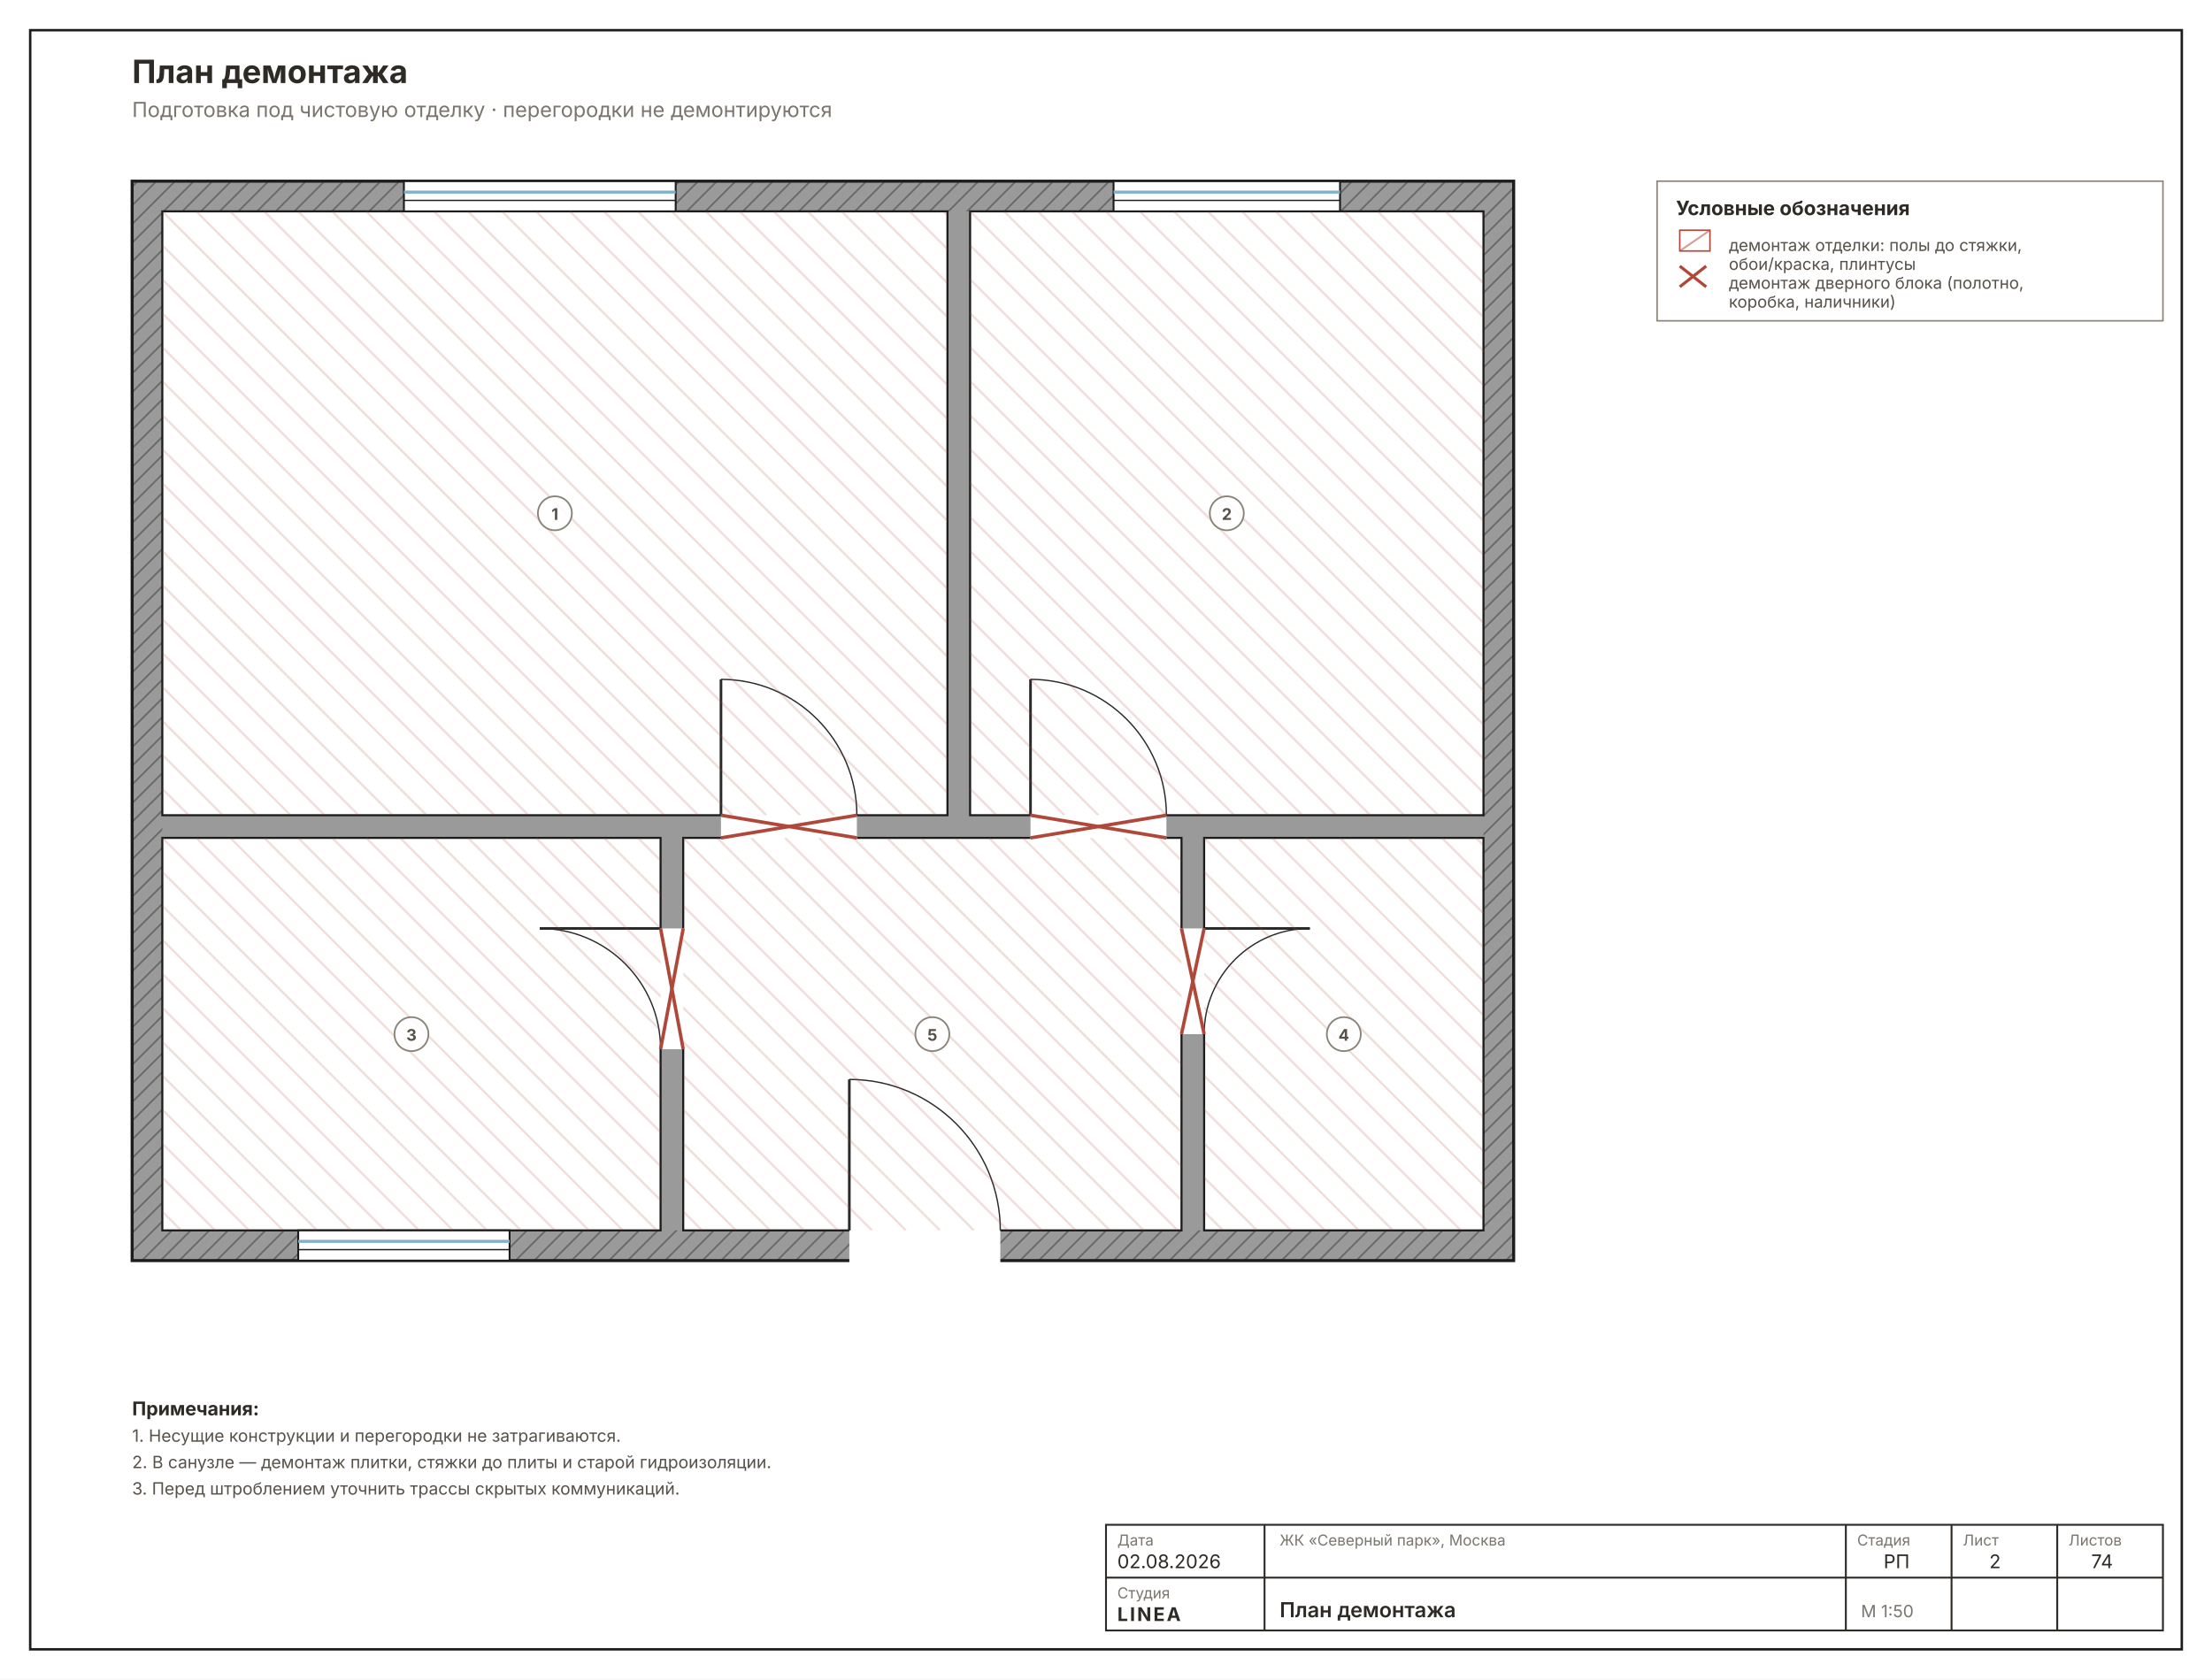
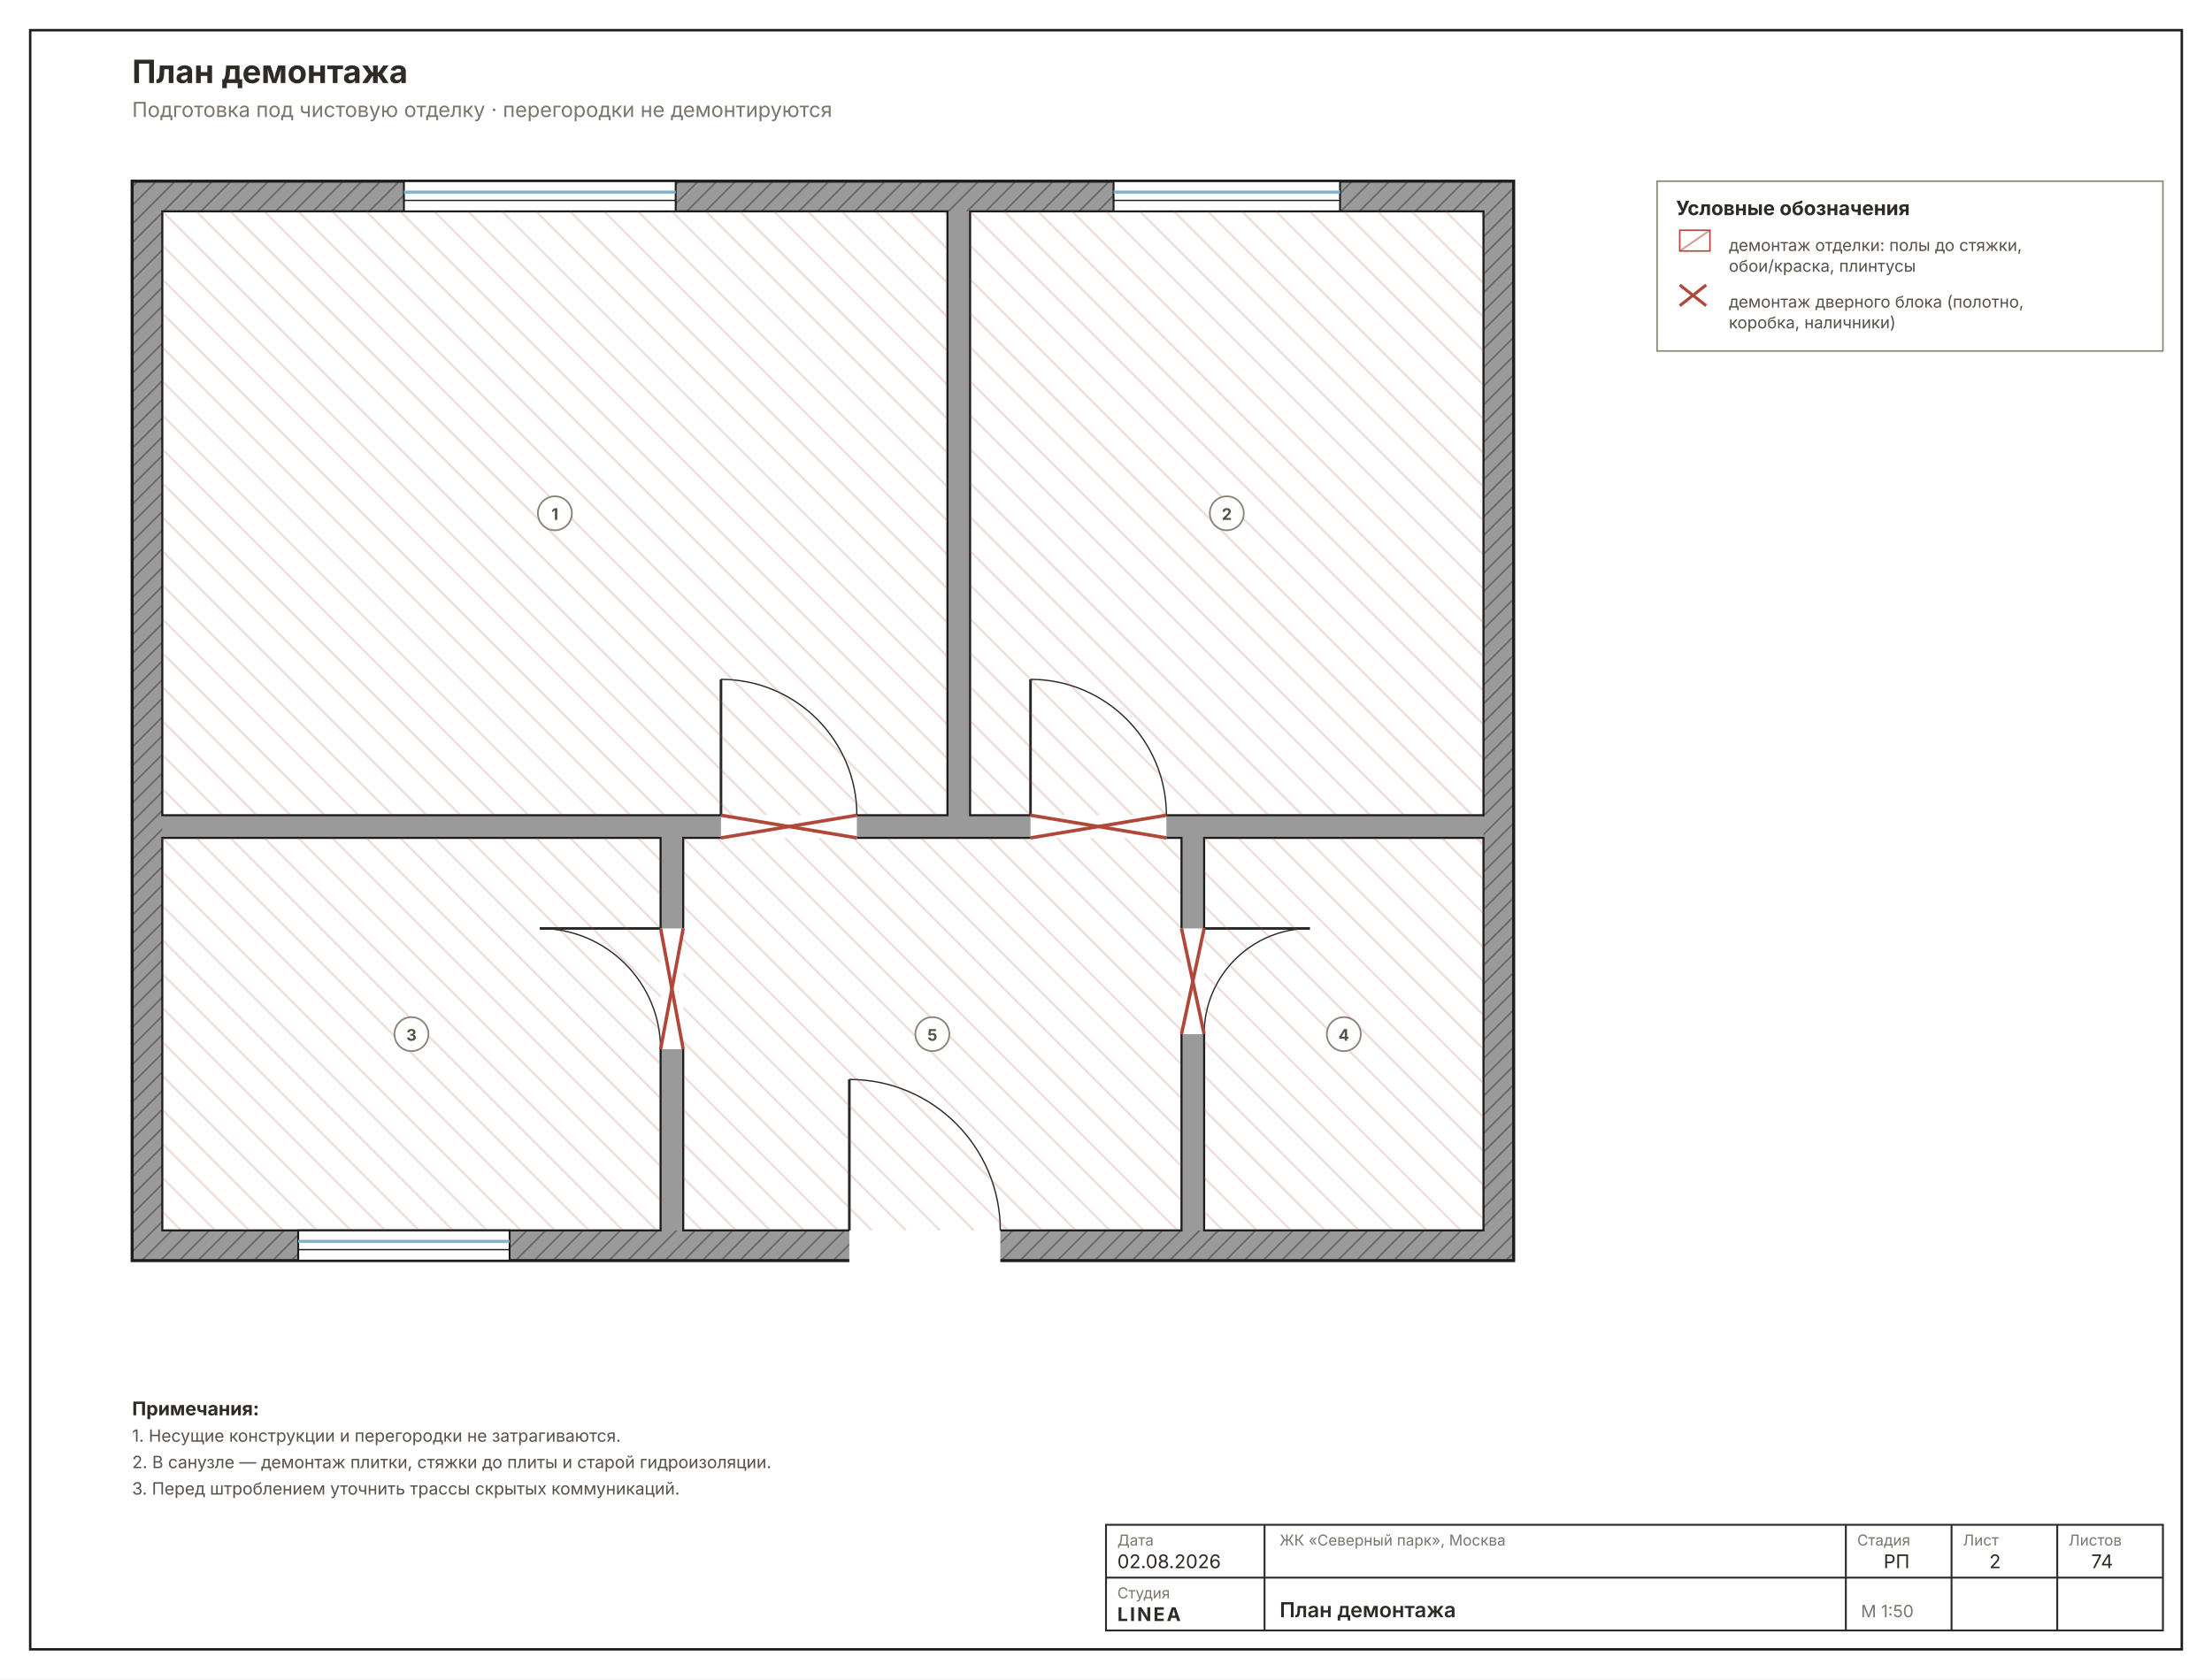
<svg xmlns="http://www.w3.org/2000/svg" width="1172" height="890" viewBox="0 0 1172 890" font-family="Inter, &quot;Helvetica Neue&quot;, Arial, sans-serif">
  <rect width="1172" height="890" fill="#FFFFFF" />
  <rect x="16" y="16" width="1140" height="858" fill="none" stroke="#1C1C1C" stroke-width="1.3" />
  <defs>
    <pattern id="wh2" width="7" height="7" patternUnits="userSpaceOnUse" patternTransform="rotate(45)">
      <rect width="7" height="7" fill="#9A9A9A" />
      <line x1="0" y1="0" x2="0" y2="7" stroke="#6E6E6E" stroke-width="2" />
    </pattern>
  </defs>
  <rect x="70" y="96" width="732" height="572" fill="url(#wh2)" stroke="#1C1C1C" stroke-width="1.6" />
  <rect x="86" y="112" width="700" height="540" fill="#9A9A9A" />
  <rect x="86" y="112" width="416" height="320" fill="#FFFFFF" stroke="#1C1C1C" stroke-width="1.1" />
  <rect x="514" y="112" width="272" height="320" fill="#FFFFFF" stroke="#1C1C1C" stroke-width="1.1" />
  <rect x="86" y="444" width="264" height="208" fill="#FFFFFF" stroke="#1C1C1C" stroke-width="1.1" />
  <rect x="638" y="444" width="148" height="208" fill="#FFFFFF" stroke="#1C1C1C" stroke-width="1.1" />
  <rect x="362" y="444" width="264" height="208" fill="#FFFFFF" stroke="#1C1C1C" stroke-width="1.1" />
  <rect x="382" y="428.8" width="72" height="25.6" fill="#FFFFFF" />
  <line x1="382" y1="432" x2="382" y2="360" stroke="#2A2A2A" stroke-width="1.4" />
  <path d="M 454 432 A 72 72 0 0 0 382 360" fill="none" stroke="#2A2A2A" stroke-width="0.7" />
  <rect x="546" y="428.8" width="72" height="25.6" fill="#FFFFFF" />
  <line x1="546" y1="432" x2="546" y2="360" stroke="#2A2A2A" stroke-width="1.4" />
  <path d="M 618 432 A 72 72 0 0 0 546 360" fill="none" stroke="#2A2A2A" stroke-width="0.7" />
  <rect x="346.8" y="492" width="25.6" height="64" fill="#FFFFFF" />
  <line x1="350" y1="492" x2="286" y2="492" stroke="#2A2A2A" stroke-width="1.4" />
  <path d="M 350 556 A 64 64 0 0 0 286 492" fill="none" stroke="#2A2A2A" stroke-width="0.7" />
  <rect x="615.6" y="492" width="25.6" height="56" fill="#FFFFFF" />
  <line x1="638" y1="492" x2="694" y2="492" stroke="#2A2A2A" stroke-width="1.4" />
  <path d="M 638 548 A 56 56 0 0 1 694 492" fill="none" stroke="#2A2A2A" stroke-width="0.7" />
  <rect x="450" y="648.8" width="80" height="25.6" fill="#FFFFFF" />
  <line x1="450" y1="652" x2="450" y2="572" stroke="#2A2A2A" stroke-width="1.4" />
  <path d="M 530 652 A 80 80 0 0 0 450 572" fill="none" stroke="#2A2A2A" stroke-width="0.7" />
  <rect x="214" y="96" width="144" height="16" fill="#FFFFFF" stroke="#1C1C1C" stroke-width="1" />
  <line x1="214" y1="101.8" x2="358" y2="101.8" stroke="#7FB2C8" stroke-width="1.6" />
  <line x1="214" y1="106.2" x2="358" y2="106.2" stroke="#1C1C1C" stroke-width="0.7" />
  <rect x="590" y="96" width="120" height="16" fill="#FFFFFF" stroke="#1C1C1C" stroke-width="1" />
  <line x1="590" y1="101.8" x2="710" y2="101.8" stroke="#7FB2C8" stroke-width="1.6" />
  <line x1="590" y1="106.2" x2="710" y2="106.2" stroke="#1C1C1C" stroke-width="0.7" />
  <rect x="158" y="652" width="112" height="16" fill="#FFFFFF" stroke="#1C1C1C" stroke-width="1" />
  <line x1="158" y1="657.8" x2="270" y2="657.8" stroke="#7FB2C8" stroke-width="1.6" />
  <line x1="158" y1="662.2" x2="270" y2="662.2" stroke="#1C1C1C" stroke-width="0.7" />
  <clipPath id="fdm1">
    <rect x="86" y="112" width="416" height="320" />
  </clipPath>
  <g clip-path="url(#fdm1)">
    <line x1="-238" y1="112" x2="82" y2="432" stroke="#B0483A2E" stroke-width="1.2" />
    <line x1="-220" y1="112" x2="100" y2="432" stroke="#B0483A2E" stroke-width="1.2" />
    <line x1="-202" y1="112" x2="118" y2="432" stroke="#B0483A2E" stroke-width="1.2" />
    <line x1="-184" y1="112" x2="136" y2="432" stroke="#B0483A2E" stroke-width="1.2" />
    <line x1="-166" y1="112" x2="154" y2="432" stroke="#B0483A2E" stroke-width="1.2" />
    <line x1="-148" y1="112" x2="172" y2="432" stroke="#B0483A2E" stroke-width="1.2" />
    <line x1="-130" y1="112" x2="190" y2="432" stroke="#B0483A2E" stroke-width="1.2" />
    <line x1="-112" y1="112" x2="208" y2="432" stroke="#B0483A2E" stroke-width="1.2" />
    <line x1="-94" y1="112" x2="226" y2="432" stroke="#B0483A2E" stroke-width="1.2" />
    <line x1="-76" y1="112" x2="244" y2="432" stroke="#B0483A2E" stroke-width="1.2" />
    <line x1="-58" y1="112" x2="262" y2="432" stroke="#B0483A2E" stroke-width="1.2" />
    <line x1="-40" y1="112" x2="280" y2="432" stroke="#B0483A2E" stroke-width="1.2" />
    <line x1="-22" y1="112" x2="298" y2="432" stroke="#B0483A2E" stroke-width="1.2" />
    <line x1="-4" y1="112" x2="316" y2="432" stroke="#B0483A2E" stroke-width="1.2" />
    <line x1="14" y1="112" x2="334" y2="432" stroke="#B0483A2E" stroke-width="1.2" />
    <line x1="32" y1="112" x2="352" y2="432" stroke="#B0483A2E" stroke-width="1.2" />
    <line x1="50" y1="112" x2="370" y2="432" stroke="#B0483A2E" stroke-width="1.2" />
    <line x1="68" y1="112" x2="388" y2="432" stroke="#B0483A2E" stroke-width="1.2" />
    <line x1="86" y1="112" x2="406" y2="432" stroke="#B0483A2E" stroke-width="1.2" />
    <line x1="104" y1="112" x2="424" y2="432" stroke="#B0483A2E" stroke-width="1.2" />
    <line x1="122" y1="112" x2="442" y2="432" stroke="#B0483A2E" stroke-width="1.2" />
    <line x1="140" y1="112" x2="460" y2="432" stroke="#B0483A2E" stroke-width="1.2" />
    <line x1="158" y1="112" x2="478" y2="432" stroke="#B0483A2E" stroke-width="1.2" />
    <line x1="176" y1="112" x2="496" y2="432" stroke="#B0483A2E" stroke-width="1.2" />
    <line x1="194" y1="112" x2="514" y2="432" stroke="#B0483A2E" stroke-width="1.2" />
    <line x1="212" y1="112" x2="532" y2="432" stroke="#B0483A2E" stroke-width="1.2" />
    <line x1="230" y1="112" x2="550" y2="432" stroke="#B0483A2E" stroke-width="1.2" />
    <line x1="248" y1="112" x2="568" y2="432" stroke="#B0483A2E" stroke-width="1.2" />
    <line x1="266" y1="112" x2="586" y2="432" stroke="#B0483A2E" stroke-width="1.2" />
    <line x1="284" y1="112" x2="604" y2="432" stroke="#B0483A2E" stroke-width="1.2" />
    <line x1="302" y1="112" x2="622" y2="432" stroke="#B0483A2E" stroke-width="1.2" />
    <line x1="320" y1="112" x2="640" y2="432" stroke="#B0483A2E" stroke-width="1.2" />
    <line x1="338" y1="112" x2="658" y2="432" stroke="#B0483A2E" stroke-width="1.2" />
    <line x1="356" y1="112" x2="676" y2="432" stroke="#B0483A2E" stroke-width="1.2" />
    <line x1="374" y1="112" x2="694" y2="432" stroke="#B0483A2E" stroke-width="1.2" />
    <line x1="392" y1="112" x2="712" y2="432" stroke="#B0483A2E" stroke-width="1.2" />
    <line x1="410" y1="112" x2="730" y2="432" stroke="#B0483A2E" stroke-width="1.2" />
    <line x1="428" y1="112" x2="748" y2="432" stroke="#B0483A2E" stroke-width="1.2" />
    <line x1="446" y1="112" x2="766" y2="432" stroke="#B0483A2E" stroke-width="1.2" />
    <line x1="464" y1="112" x2="784" y2="432" stroke="#B0483A2E" stroke-width="1.2" />
    <line x1="482" y1="112" x2="802" y2="432" stroke="#B0483A2E" stroke-width="1.2" />
    <line x1="500" y1="112" x2="820" y2="432" stroke="#B0483A2E" stroke-width="1.2" />
    <line x1="518" y1="112" x2="838" y2="432" stroke="#B0483A2E" stroke-width="1.2" />
    <line x1="536" y1="112" x2="856" y2="432" stroke="#B0483A2E" stroke-width="1.2" />
    <line x1="554" y1="112" x2="874" y2="432" stroke="#B0483A2E" stroke-width="1.2" />
    <line x1="572" y1="112" x2="892" y2="432" stroke="#B0483A2E" stroke-width="1.2" />
    <line x1="590" y1="112" x2="910" y2="432" stroke="#B0483A2E" stroke-width="1.2" />
    <line x1="608" y1="112" x2="928" y2="432" stroke="#B0483A2E" stroke-width="1.2" />
    <line x1="626" y1="112" x2="946" y2="432" stroke="#B0483A2E" stroke-width="1.2" />
    <line x1="644" y1="112" x2="964" y2="432" stroke="#B0483A2E" stroke-width="1.2" />
    <line x1="662" y1="112" x2="982" y2="432" stroke="#B0483A2E" stroke-width="1.2" />
    <line x1="680" y1="112" x2="1000" y2="432" stroke="#B0483A2E" stroke-width="1.2" />
    <line x1="698" y1="112" x2="1018" y2="432" stroke="#B0483A2E" stroke-width="1.2" />
    <line x1="716" y1="112" x2="1036" y2="432" stroke="#B0483A2E" stroke-width="1.2" />
    <line x1="734" y1="112" x2="1054" y2="432" stroke="#B0483A2E" stroke-width="1.2" />
    <line x1="752" y1="112" x2="1072" y2="432" stroke="#B0483A2E" stroke-width="1.2" />
    <line x1="770" y1="112" x2="1090" y2="432" stroke="#B0483A2E" stroke-width="1.2" />
    <line x1="788" y1="112" x2="1108" y2="432" stroke="#B0483A2E" stroke-width="1.2" />
    <line x1="806" y1="112" x2="1126" y2="432" stroke="#B0483A2E" stroke-width="1.2" />
    <line x1="824" y1="112" x2="1144" y2="432" stroke="#B0483A2E" stroke-width="1.2" />
  </g>
  <clipPath id="fdm2">
    <rect x="514" y="112" width="272" height="320" />
  </clipPath>
  <g clip-path="url(#fdm2)">
    <line x1="190" y1="112" x2="510" y2="432" stroke="#B0483A2E" stroke-width="1.2" />
    <line x1="208" y1="112" x2="528" y2="432" stroke="#B0483A2E" stroke-width="1.2" />
    <line x1="226" y1="112" x2="546" y2="432" stroke="#B0483A2E" stroke-width="1.2" />
    <line x1="244" y1="112" x2="564" y2="432" stroke="#B0483A2E" stroke-width="1.2" />
    <line x1="262" y1="112" x2="582" y2="432" stroke="#B0483A2E" stroke-width="1.2" />
    <line x1="280" y1="112" x2="600" y2="432" stroke="#B0483A2E" stroke-width="1.2" />
    <line x1="298" y1="112" x2="618" y2="432" stroke="#B0483A2E" stroke-width="1.2" />
    <line x1="316" y1="112" x2="636" y2="432" stroke="#B0483A2E" stroke-width="1.2" />
    <line x1="334" y1="112" x2="654" y2="432" stroke="#B0483A2E" stroke-width="1.2" />
    <line x1="352" y1="112" x2="672" y2="432" stroke="#B0483A2E" stroke-width="1.2" />
    <line x1="370" y1="112" x2="690" y2="432" stroke="#B0483A2E" stroke-width="1.2" />
    <line x1="388" y1="112" x2="708" y2="432" stroke="#B0483A2E" stroke-width="1.2" />
    <line x1="406" y1="112" x2="726" y2="432" stroke="#B0483A2E" stroke-width="1.2" />
    <line x1="424" y1="112" x2="744" y2="432" stroke="#B0483A2E" stroke-width="1.2" />
    <line x1="442" y1="112" x2="762" y2="432" stroke="#B0483A2E" stroke-width="1.2" />
    <line x1="460" y1="112" x2="780" y2="432" stroke="#B0483A2E" stroke-width="1.2" />
    <line x1="478" y1="112" x2="798" y2="432" stroke="#B0483A2E" stroke-width="1.2" />
    <line x1="496" y1="112" x2="816" y2="432" stroke="#B0483A2E" stroke-width="1.2" />
    <line x1="514" y1="112" x2="834" y2="432" stroke="#B0483A2E" stroke-width="1.2" />
    <line x1="532" y1="112" x2="852" y2="432" stroke="#B0483A2E" stroke-width="1.2" />
    <line x1="550" y1="112" x2="870" y2="432" stroke="#B0483A2E" stroke-width="1.2" />
    <line x1="568" y1="112" x2="888" y2="432" stroke="#B0483A2E" stroke-width="1.2" />
    <line x1="586" y1="112" x2="906" y2="432" stroke="#B0483A2E" stroke-width="1.2" />
    <line x1="604" y1="112" x2="924" y2="432" stroke="#B0483A2E" stroke-width="1.2" />
    <line x1="622" y1="112" x2="942" y2="432" stroke="#B0483A2E" stroke-width="1.2" />
    <line x1="640" y1="112" x2="960" y2="432" stroke="#B0483A2E" stroke-width="1.2" />
    <line x1="658" y1="112" x2="978" y2="432" stroke="#B0483A2E" stroke-width="1.2" />
    <line x1="676" y1="112" x2="996" y2="432" stroke="#B0483A2E" stroke-width="1.2" />
    <line x1="694" y1="112" x2="1014" y2="432" stroke="#B0483A2E" stroke-width="1.2" />
    <line x1="712" y1="112" x2="1032" y2="432" stroke="#B0483A2E" stroke-width="1.2" />
    <line x1="730" y1="112" x2="1050" y2="432" stroke="#B0483A2E" stroke-width="1.2" />
    <line x1="748" y1="112" x2="1068" y2="432" stroke="#B0483A2E" stroke-width="1.2" />
    <line x1="766" y1="112" x2="1086" y2="432" stroke="#B0483A2E" stroke-width="1.2" />
    <line x1="784" y1="112" x2="1104" y2="432" stroke="#B0483A2E" stroke-width="1.2" />
    <line x1="802" y1="112" x2="1122" y2="432" stroke="#B0483A2E" stroke-width="1.2" />
    <line x1="820" y1="112" x2="1140" y2="432" stroke="#B0483A2E" stroke-width="1.2" />
    <line x1="838" y1="112" x2="1158" y2="432" stroke="#B0483A2E" stroke-width="1.2" />
    <line x1="856" y1="112" x2="1176" y2="432" stroke="#B0483A2E" stroke-width="1.2" />
    <line x1="874" y1="112" x2="1194" y2="432" stroke="#B0483A2E" stroke-width="1.2" />
    <line x1="892" y1="112" x2="1212" y2="432" stroke="#B0483A2E" stroke-width="1.2" />
    <line x1="910" y1="112" x2="1230" y2="432" stroke="#B0483A2E" stroke-width="1.2" />
    <line x1="928" y1="112" x2="1248" y2="432" stroke="#B0483A2E" stroke-width="1.2" />
    <line x1="946" y1="112" x2="1266" y2="432" stroke="#B0483A2E" stroke-width="1.2" />
    <line x1="964" y1="112" x2="1284" y2="432" stroke="#B0483A2E" stroke-width="1.2" />
    <line x1="982" y1="112" x2="1302" y2="432" stroke="#B0483A2E" stroke-width="1.2" />
    <line x1="1000" y1="112" x2="1320" y2="432" stroke="#B0483A2E" stroke-width="1.2" />
    <line x1="1018" y1="112" x2="1338" y2="432" stroke="#B0483A2E" stroke-width="1.2" />
    <line x1="1036" y1="112" x2="1356" y2="432" stroke="#B0483A2E" stroke-width="1.2" />
    <line x1="1054" y1="112" x2="1374" y2="432" stroke="#B0483A2E" stroke-width="1.2" />
    <line x1="1072" y1="112" x2="1392" y2="432" stroke="#B0483A2E" stroke-width="1.2" />
    <line x1="1090" y1="112" x2="1410" y2="432" stroke="#B0483A2E" stroke-width="1.2" />
    <line x1="1108" y1="112" x2="1428" y2="432" stroke="#B0483A2E" stroke-width="1.2" />
  </g>
  <clipPath id="fdm3">
    <rect x="86" y="444" width="264" height="208" />
  </clipPath>
  <g clip-path="url(#fdm3)">
    <line x1="-130" y1="444" x2="78" y2="652" stroke="#B0483A2E" stroke-width="1.2" />
    <line x1="-112" y1="444" x2="96" y2="652" stroke="#B0483A2E" stroke-width="1.2" />
    <line x1="-94" y1="444" x2="114" y2="652" stroke="#B0483A2E" stroke-width="1.2" />
    <line x1="-76" y1="444" x2="132" y2="652" stroke="#B0483A2E" stroke-width="1.2" />
    <line x1="-58" y1="444" x2="150" y2="652" stroke="#B0483A2E" stroke-width="1.2" />
    <line x1="-40" y1="444" x2="168" y2="652" stroke="#B0483A2E" stroke-width="1.2" />
    <line x1="-22" y1="444" x2="186" y2="652" stroke="#B0483A2E" stroke-width="1.2" />
    <line x1="-4" y1="444" x2="204" y2="652" stroke="#B0483A2E" stroke-width="1.2" />
    <line x1="14" y1="444" x2="222" y2="652" stroke="#B0483A2E" stroke-width="1.2" />
    <line x1="32" y1="444" x2="240" y2="652" stroke="#B0483A2E" stroke-width="1.2" />
    <line x1="50" y1="444" x2="258" y2="652" stroke="#B0483A2E" stroke-width="1.2" />
    <line x1="68" y1="444" x2="276" y2="652" stroke="#B0483A2E" stroke-width="1.2" />
    <line x1="86" y1="444" x2="294" y2="652" stroke="#B0483A2E" stroke-width="1.2" />
    <line x1="104" y1="444" x2="312" y2="652" stroke="#B0483A2E" stroke-width="1.2" />
    <line x1="122" y1="444" x2="330" y2="652" stroke="#B0483A2E" stroke-width="1.2" />
    <line x1="140" y1="444" x2="348" y2="652" stroke="#B0483A2E" stroke-width="1.2" />
    <line x1="158" y1="444" x2="366" y2="652" stroke="#B0483A2E" stroke-width="1.2" />
    <line x1="176" y1="444" x2="384" y2="652" stroke="#B0483A2E" stroke-width="1.2" />
    <line x1="194" y1="444" x2="402" y2="652" stroke="#B0483A2E" stroke-width="1.2" />
    <line x1="212" y1="444" x2="420" y2="652" stroke="#B0483A2E" stroke-width="1.2" />
    <line x1="230" y1="444" x2="438" y2="652" stroke="#B0483A2E" stroke-width="1.2" />
    <line x1="248" y1="444" x2="456" y2="652" stroke="#B0483A2E" stroke-width="1.2" />
    <line x1="266" y1="444" x2="474" y2="652" stroke="#B0483A2E" stroke-width="1.2" />
    <line x1="284" y1="444" x2="492" y2="652" stroke="#B0483A2E" stroke-width="1.2" />
    <line x1="302" y1="444" x2="510" y2="652" stroke="#B0483A2E" stroke-width="1.2" />
    <line x1="320" y1="444" x2="528" y2="652" stroke="#B0483A2E" stroke-width="1.2" />
    <line x1="338" y1="444" x2="546" y2="652" stroke="#B0483A2E" stroke-width="1.2" />
    <line x1="356" y1="444" x2="564" y2="652" stroke="#B0483A2E" stroke-width="1.2" />
    <line x1="374" y1="444" x2="582" y2="652" stroke="#B0483A2E" stroke-width="1.2" />
    <line x1="392" y1="444" x2="600" y2="652" stroke="#B0483A2E" stroke-width="1.2" />
    <line x1="410" y1="444" x2="618" y2="652" stroke="#B0483A2E" stroke-width="1.2" />
    <line x1="428" y1="444" x2="636" y2="652" stroke="#B0483A2E" stroke-width="1.2" />
    <line x1="446" y1="444" x2="654" y2="652" stroke="#B0483A2E" stroke-width="1.2" />
    <line x1="464" y1="444" x2="672" y2="652" stroke="#B0483A2E" stroke-width="1.2" />
    <line x1="482" y1="444" x2="690" y2="652" stroke="#B0483A2E" stroke-width="1.2" />
    <line x1="500" y1="444" x2="708" y2="652" stroke="#B0483A2E" stroke-width="1.2" />
    <line x1="518" y1="444" x2="726" y2="652" stroke="#B0483A2E" stroke-width="1.2" />
    <line x1="536" y1="444" x2="744" y2="652" stroke="#B0483A2E" stroke-width="1.2" />
    <line x1="554" y1="444" x2="762" y2="652" stroke="#B0483A2E" stroke-width="1.2" />
  </g>
  <clipPath id="fdm4">
    <rect x="638" y="444" width="148" height="208" />
  </clipPath>
  <g clip-path="url(#fdm4)">
    <line x1="422" y1="444" x2="630" y2="652" stroke="#B0483A2E" stroke-width="1.2" />
    <line x1="440" y1="444" x2="648" y2="652" stroke="#B0483A2E" stroke-width="1.2" />
    <line x1="458" y1="444" x2="666" y2="652" stroke="#B0483A2E" stroke-width="1.2" />
    <line x1="476" y1="444" x2="684" y2="652" stroke="#B0483A2E" stroke-width="1.2" />
    <line x1="494" y1="444" x2="702" y2="652" stroke="#B0483A2E" stroke-width="1.2" />
    <line x1="512" y1="444" x2="720" y2="652" stroke="#B0483A2E" stroke-width="1.2" />
    <line x1="530" y1="444" x2="738" y2="652" stroke="#B0483A2E" stroke-width="1.2" />
    <line x1="548" y1="444" x2="756" y2="652" stroke="#B0483A2E" stroke-width="1.2" />
    <line x1="566" y1="444" x2="774" y2="652" stroke="#B0483A2E" stroke-width="1.2" />
    <line x1="584" y1="444" x2="792" y2="652" stroke="#B0483A2E" stroke-width="1.2" />
    <line x1="602" y1="444" x2="810" y2="652" stroke="#B0483A2E" stroke-width="1.2" />
    <line x1="620" y1="444" x2="828" y2="652" stroke="#B0483A2E" stroke-width="1.2" />
    <line x1="638" y1="444" x2="846" y2="652" stroke="#B0483A2E" stroke-width="1.2" />
    <line x1="656" y1="444" x2="864" y2="652" stroke="#B0483A2E" stroke-width="1.2" />
    <line x1="674" y1="444" x2="882" y2="652" stroke="#B0483A2E" stroke-width="1.2" />
    <line x1="692" y1="444" x2="900" y2="652" stroke="#B0483A2E" stroke-width="1.2" />
    <line x1="710" y1="444" x2="918" y2="652" stroke="#B0483A2E" stroke-width="1.2" />
    <line x1="728" y1="444" x2="936" y2="652" stroke="#B0483A2E" stroke-width="1.2" />
    <line x1="746" y1="444" x2="954" y2="652" stroke="#B0483A2E" stroke-width="1.2" />
    <line x1="764" y1="444" x2="972" y2="652" stroke="#B0483A2E" stroke-width="1.2" />
    <line x1="782" y1="444" x2="990" y2="652" stroke="#B0483A2E" stroke-width="1.2" />
    <line x1="800" y1="444" x2="1008" y2="652" stroke="#B0483A2E" stroke-width="1.2" />
    <line x1="818" y1="444" x2="1026" y2="652" stroke="#B0483A2E" stroke-width="1.2" />
    <line x1="836" y1="444" x2="1044" y2="652" stroke="#B0483A2E" stroke-width="1.2" />
    <line x1="854" y1="444" x2="1062" y2="652" stroke="#B0483A2E" stroke-width="1.2" />
    <line x1="872" y1="444" x2="1080" y2="652" stroke="#B0483A2E" stroke-width="1.2" />
    <line x1="890" y1="444" x2="1098" y2="652" stroke="#B0483A2E" stroke-width="1.2" />
    <line x1="908" y1="444" x2="1116" y2="652" stroke="#B0483A2E" stroke-width="1.2" />
    <line x1="926" y1="444" x2="1134" y2="652" stroke="#B0483A2E" stroke-width="1.2" />
    <line x1="944" y1="444" x2="1152" y2="652" stroke="#B0483A2E" stroke-width="1.2" />
    <line x1="962" y1="444" x2="1170" y2="652" stroke="#B0483A2E" stroke-width="1.2" />
    <line x1="980" y1="444" x2="1188" y2="652" stroke="#B0483A2E" stroke-width="1.2" />
    <line x1="998" y1="444" x2="1206" y2="652" stroke="#B0483A2E" stroke-width="1.2" />
  </g>
  <clipPath id="fdm5">
    <rect x="362" y="444" width="264" height="208" />
  </clipPath>
  <g clip-path="url(#fdm5)">
    <line x1="146" y1="444" x2="354" y2="652" stroke="#B0483A2E" stroke-width="1.2" />
    <line x1="164" y1="444" x2="372" y2="652" stroke="#B0483A2E" stroke-width="1.2" />
    <line x1="182" y1="444" x2="390" y2="652" stroke="#B0483A2E" stroke-width="1.2" />
    <line x1="200" y1="444" x2="408" y2="652" stroke="#B0483A2E" stroke-width="1.2" />
    <line x1="218" y1="444" x2="426" y2="652" stroke="#B0483A2E" stroke-width="1.2" />
    <line x1="236" y1="444" x2="444" y2="652" stroke="#B0483A2E" stroke-width="1.2" />
    <line x1="254" y1="444" x2="462" y2="652" stroke="#B0483A2E" stroke-width="1.2" />
    <line x1="272" y1="444" x2="480" y2="652" stroke="#B0483A2E" stroke-width="1.2" />
    <line x1="290" y1="444" x2="498" y2="652" stroke="#B0483A2E" stroke-width="1.2" />
    <line x1="308" y1="444" x2="516" y2="652" stroke="#B0483A2E" stroke-width="1.2" />
    <line x1="326" y1="444" x2="534" y2="652" stroke="#B0483A2E" stroke-width="1.2" />
    <line x1="344" y1="444" x2="552" y2="652" stroke="#B0483A2E" stroke-width="1.2" />
    <line x1="362" y1="444" x2="570" y2="652" stroke="#B0483A2E" stroke-width="1.2" />
    <line x1="380" y1="444" x2="588" y2="652" stroke="#B0483A2E" stroke-width="1.2" />
    <line x1="398" y1="444" x2="606" y2="652" stroke="#B0483A2E" stroke-width="1.2" />
    <line x1="416" y1="444" x2="624" y2="652" stroke="#B0483A2E" stroke-width="1.2" />
    <line x1="434" y1="444" x2="642" y2="652" stroke="#B0483A2E" stroke-width="1.2" />
    <line x1="452" y1="444" x2="660" y2="652" stroke="#B0483A2E" stroke-width="1.2" />
    <line x1="470" y1="444" x2="678" y2="652" stroke="#B0483A2E" stroke-width="1.2" />
    <line x1="488" y1="444" x2="696" y2="652" stroke="#B0483A2E" stroke-width="1.2" />
    <line x1="506" y1="444" x2="714" y2="652" stroke="#B0483A2E" stroke-width="1.2" />
    <line x1="524" y1="444" x2="732" y2="652" stroke="#B0483A2E" stroke-width="1.2" />
    <line x1="542" y1="444" x2="750" y2="652" stroke="#B0483A2E" stroke-width="1.2" />
    <line x1="560" y1="444" x2="768" y2="652" stroke="#B0483A2E" stroke-width="1.2" />
    <line x1="578" y1="444" x2="786" y2="652" stroke="#B0483A2E" stroke-width="1.2" />
    <line x1="596" y1="444" x2="804" y2="652" stroke="#B0483A2E" stroke-width="1.2" />
    <line x1="614" y1="444" x2="822" y2="652" stroke="#B0483A2E" stroke-width="1.2" />
    <line x1="632" y1="444" x2="840" y2="652" stroke="#B0483A2E" stroke-width="1.2" />
    <line x1="650" y1="444" x2="858" y2="652" stroke="#B0483A2E" stroke-width="1.2" />
    <line x1="668" y1="444" x2="876" y2="652" stroke="#B0483A2E" stroke-width="1.2" />
    <line x1="686" y1="444" x2="894" y2="652" stroke="#B0483A2E" stroke-width="1.2" />
    <line x1="704" y1="444" x2="912" y2="652" stroke="#B0483A2E" stroke-width="1.2" />
    <line x1="722" y1="444" x2="930" y2="652" stroke="#B0483A2E" stroke-width="1.2" />
    <line x1="740" y1="444" x2="948" y2="652" stroke="#B0483A2E" stroke-width="1.2" />
    <line x1="758" y1="444" x2="966" y2="652" stroke="#B0483A2E" stroke-width="1.2" />
    <line x1="776" y1="444" x2="984" y2="652" stroke="#B0483A2E" stroke-width="1.2" />
    <line x1="794" y1="444" x2="1002" y2="652" stroke="#B0483A2E" stroke-width="1.2" />
    <line x1="812" y1="444" x2="1020" y2="652" stroke="#B0483A2E" stroke-width="1.2" />
    <line x1="830" y1="444" x2="1038" y2="652" stroke="#B0483A2E" stroke-width="1.2" />
  </g>
  <g stroke="#B0483A" stroke-width="1.8">
    <line x1="382" y1="432" x2="454" y2="444" />
    <line x1="382" y1="444" x2="454" y2="432" />
  </g>
  <g stroke="#B0483A" stroke-width="1.8">
    <line x1="546" y1="432" x2="618" y2="444" />
    <line x1="546" y1="444" x2="618" y2="432" />
  </g>
  <g stroke="#B0483A" stroke-width="1.8">
    <line x1="350" y1="492" x2="362" y2="556" />
    <line x1="350" y1="556" x2="362" y2="492" />
  </g>
  <g stroke="#B0483A" stroke-width="1.8">
    <line x1="626" y1="492" x2="638" y2="548" />
    <line x1="626" y1="548" x2="638" y2="492" />
  </g>
  <circle cx="294" cy="272" r="9" fill="#FFFFFFD9" stroke="#8A8478" stroke-width="0.9" />
  <text x="294" y="275.5" font-size="8.5" font-weight="700" text-anchor="middle" fill="#57514A">1</text>
  <circle cx="650" cy="272" r="9" fill="#FFFFFFD9" stroke="#8A8478" stroke-width="0.9" />
  <text x="650" y="275.5" font-size="8.5" font-weight="700" text-anchor="middle" fill="#57514A">2</text>
  <circle cx="218" cy="548" r="9" fill="#FFFFFFD9" stroke="#8A8478" stroke-width="0.9" />
  <text x="218" y="551.5" font-size="8.5" font-weight="700" text-anchor="middle" fill="#57514A">3</text>
  <circle cx="712" cy="548" r="9" fill="#FFFFFFD9" stroke="#8A8478" stroke-width="0.9" />
  <text x="712" y="551.5" font-size="8.5" font-weight="700" text-anchor="middle" fill="#57514A">4</text>
  <circle cx="494" cy="548" r="9" fill="#FFFFFFD9" stroke="#8A8478" stroke-width="0.9" />
  <text x="494" y="551.5" font-size="8.5" font-weight="700" text-anchor="middle" fill="#57514A">5</text>
-   <rect x="878" y="96" width="268" height="74" fill="none" stroke="#8A8478" stroke-width="0.8" />
+   <rect x="878" y="96" width="268" height="90" fill="none" stroke="#8A8478" stroke-width="0.8" />
  <text x="888" y="114" font-size="10.5" font-weight="700" fill="#2E2A26">Условные обозначения</text>
  <rect x="890" y="122" width="16" height="11" fill="#FFF" stroke="#B0483A" stroke-width="0.8" />
  <line x1="890" y1="133" x2="906" y2="122" stroke="#B0483A88" stroke-width="1" />
  <text x="916" y="133" font-size="8.7" fill="#57514A">демонтаж отделки: полы до стяжки,</text>
-   <text x="916" y="143" font-size="8.7" fill="#57514A">обои/краска, плинтусы</text>
+   <text x="916" y="144" font-size="8.7" fill="#57514A">обои/краска, плинтусы</text>
  <g stroke="#B0483A" stroke-width="1.6">
-     <line x1="890" y1="141" x2="904" y2="152" />
-     <line x1="890" y1="152" x2="904" y2="141" />
-   </g>
-   <text x="916" y="153" font-size="8.7" fill="#57514A">демонтаж дверного блока (полотно,</text>
-   <text x="916" y="163" font-size="8.7" fill="#57514A">коробка, наличники)</text>
+     <line x1="890" y1="151" x2="904" y2="162" />
+     <line x1="890" y1="162" x2="904" y2="151" />
+   </g>
+   <text x="916" y="163" font-size="8.7" fill="#57514A">демонтаж дверного блока (полотно,</text>
+   <text x="916" y="174" font-size="8.7" fill="#57514A">коробка, наличники)</text>
  <text x="70" y="750" font-size="10" font-weight="700" fill="#2E2A26">Примечания:</text>
  <text x="70" y="764" font-size="9" fill="#57514A">1. Несущие конструкции и перегородки не затрагиваются.</text>
  <text x="70" y="778" font-size="9" fill="#57514A">2. В санузле — демонтаж плитки, стяжки до плиты и старой гидроизоляции.</text>
  <text x="70" y="792" font-size="9" fill="#57514A">3. Перед штроблением уточнить трассы скрытых коммуникаций.</text>
  <text x="70" y="44" font-size="17" font-weight="700" fill="#2E2A26">План демонтажа</text>
  <text x="70" y="62" font-size="11" fill="#7A756D">Подготовка под чистовую отделку · перегородки не демонтируются</text>
  <g stroke="#2E2A26" stroke-width="1" fill="none">
    <rect x="586" y="808" width="560" height="56" />
    <line x1="670" y1="808" x2="670" y2="864" />
    <line x1="978" y1="808" x2="978" y2="864" />
    <line x1="1034" y1="808" x2="1034" y2="864" />
    <line x1="1090" y1="808" x2="1090" y2="864" />
    <line x1="586" y1="836" x2="1146" y2="836" />
  </g>
  <g font-size="8" fill="#7A756D">
    <text x="592" y="819">Дата</text>
    <text x="592" y="847">Студия</text>
    <text x="678" y="819">ЖК «Северный парк», Москва</text>
    <text x="984" y="819">Стадия</text>
    <text x="1040" y="819">Лист</text>
    <text x="1096" y="819">Листов</text>
  </g>
  <g font-size="10" fill="#2E2A26">
    <text x="592" y="831">02.08.2026</text>
    <text x="592" y="859" font-weight="700" letter-spacing="1">LINEA</text>
    <text x="678" y="857" font-size="11" font-weight="600">План демонтажа</text>
    <text x="998" y="831">РП</text>
    <text x="1054" y="831">2</text>
    <text x="1108" y="831">74</text>
    <text x="986" y="857" font-size="9" fill="#7A756D">М 1:50</text>
  </g>
</svg>
